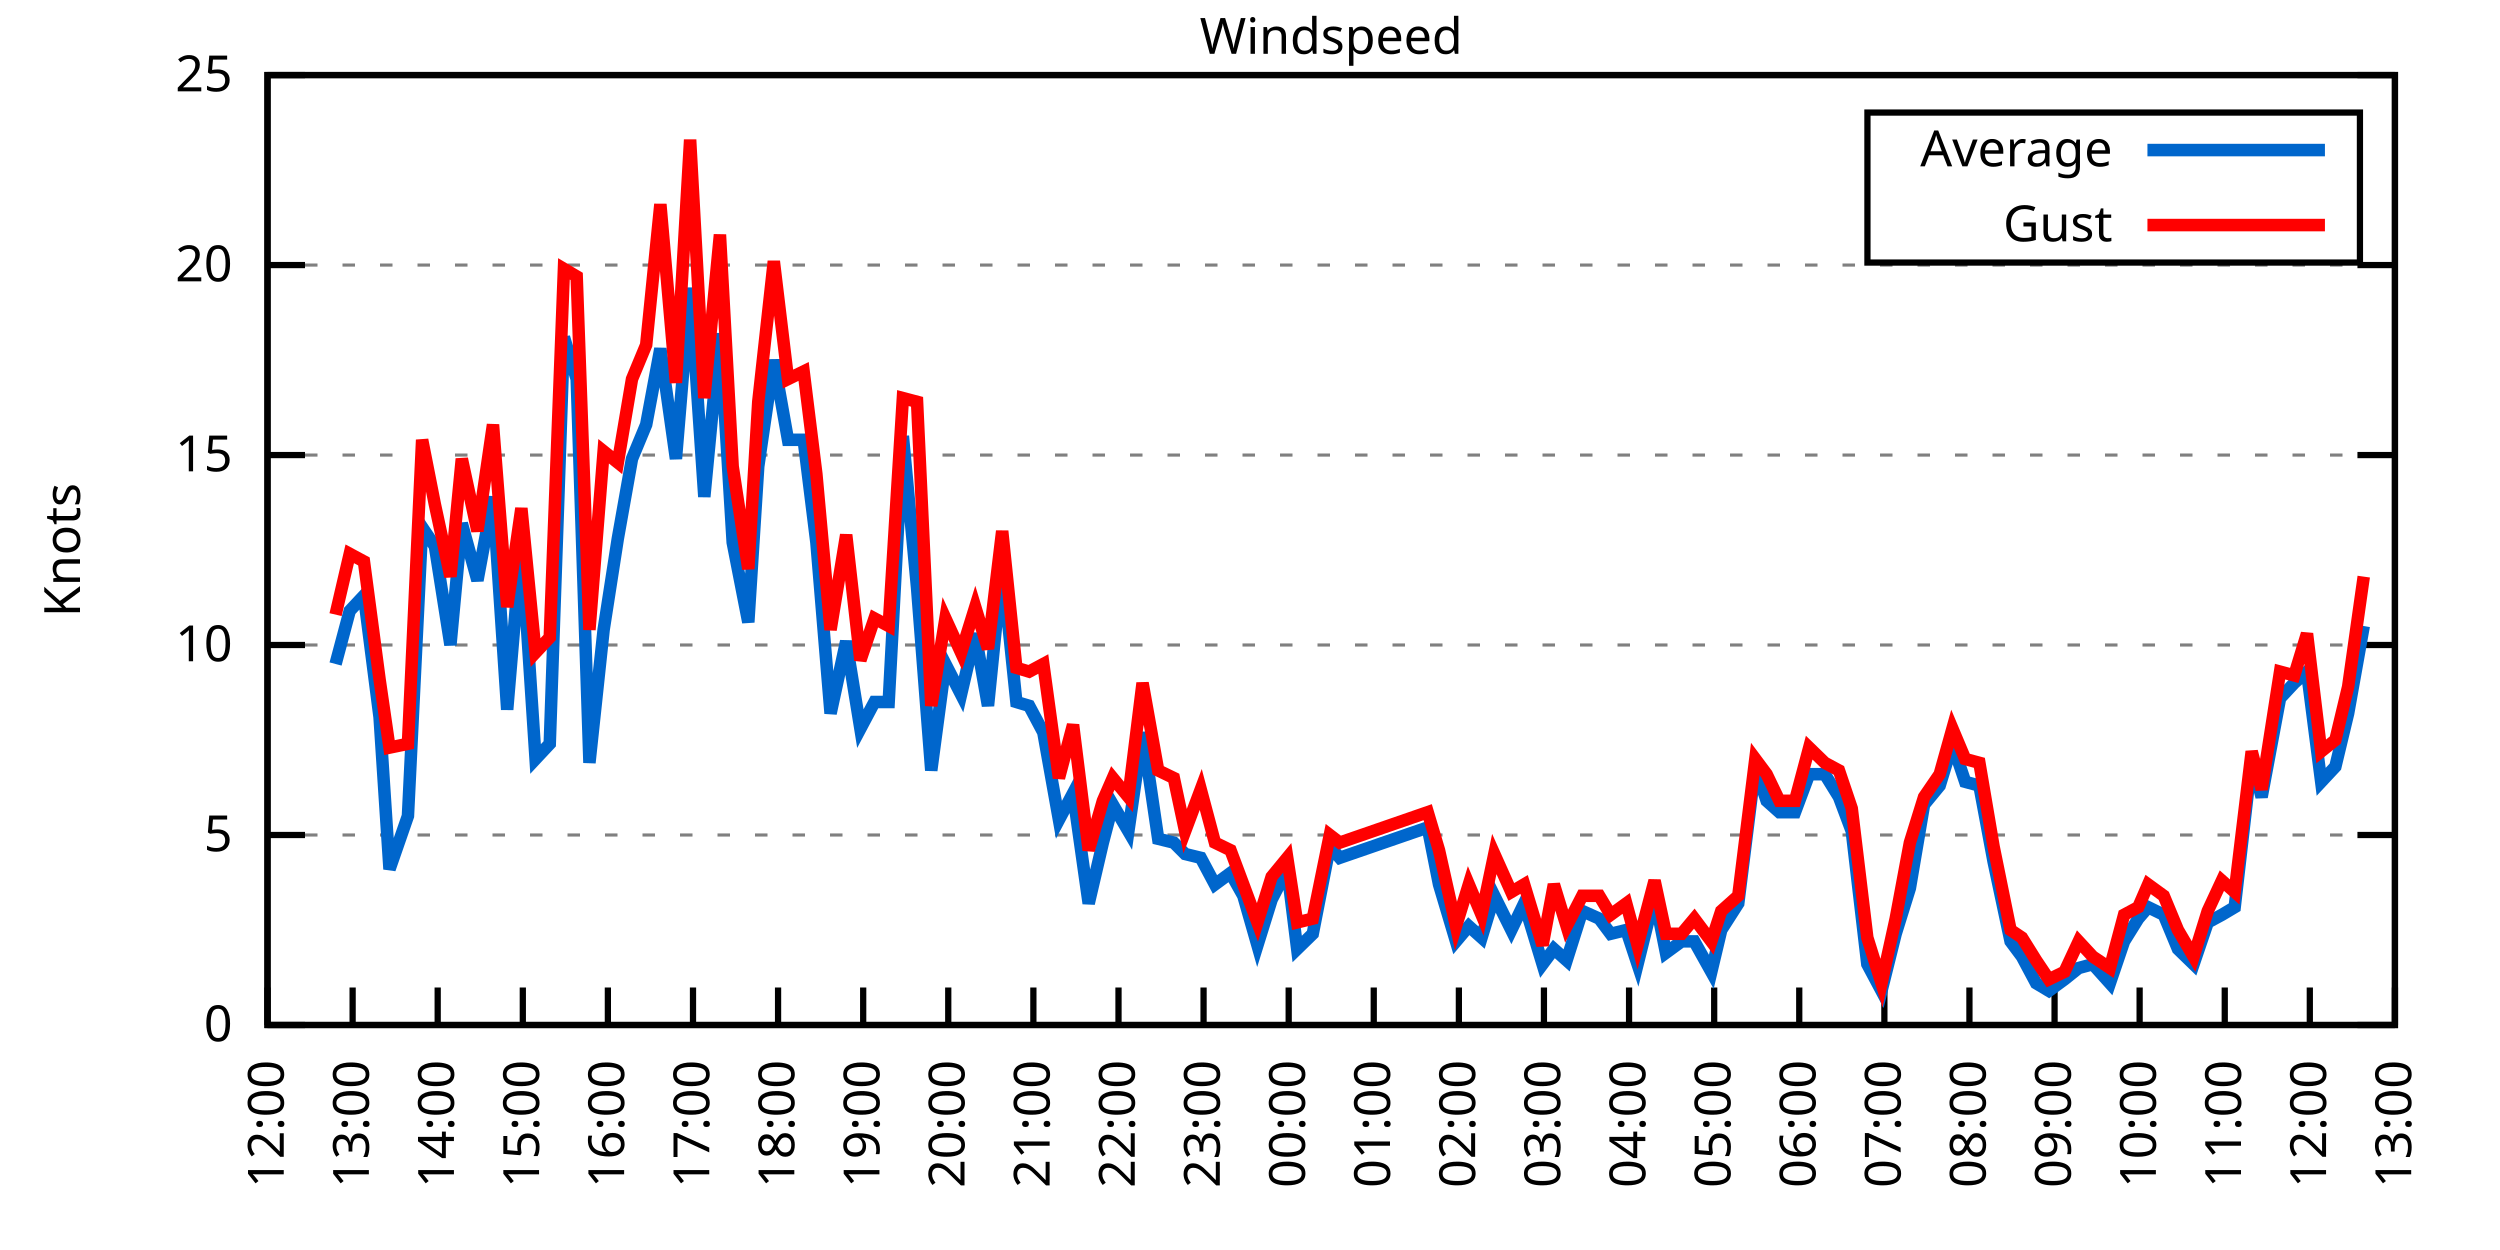
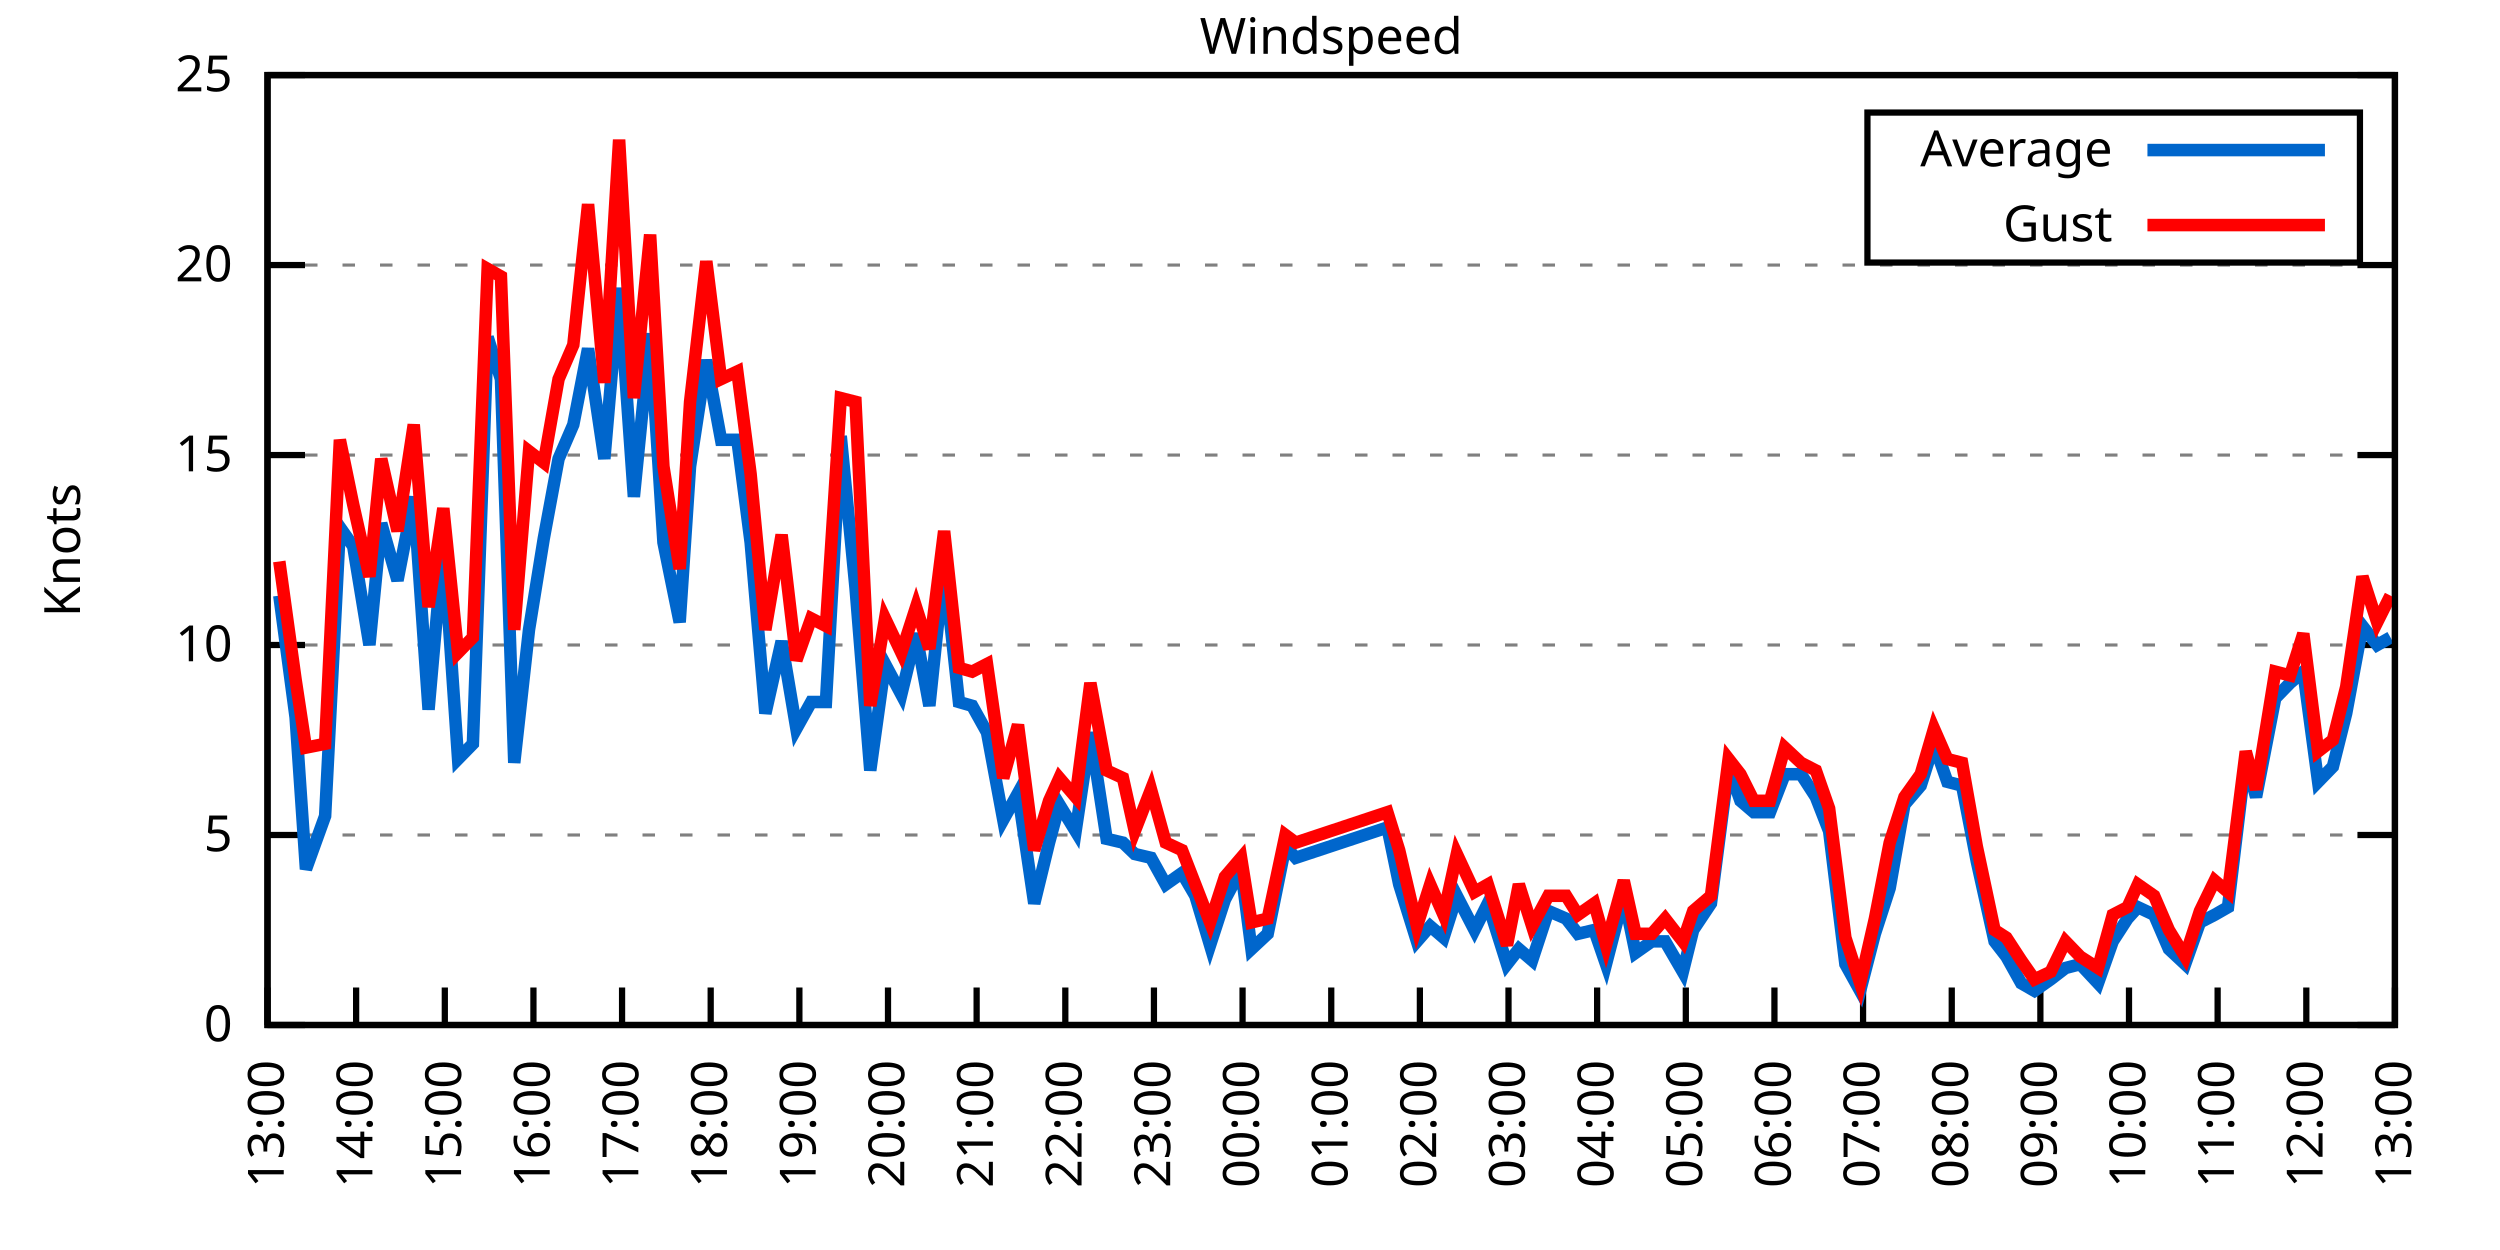
<svg xmlns="http://www.w3.org/2000/svg" xmlns:xlink="http://www.w3.org/1999/xlink" width="400" height="200" viewBox="0 0 400 200">
  <g id="gnuplot_canvas">
    <rect x="0" y="0" width="400" height="200" fill="none" />
    <defs>
      <circle id="gpDot" r="0.5" stroke-width="0.5" stroke="currentColor" />
      <path id="gpPt0" stroke-width="0.333" stroke="currentColor" d="M-1,0 h2 M0,-1 v2" />
      <path id="gpPt1" stroke-width="0.333" stroke="currentColor" d="M-1,-1 L1,1 M1,-1 L-1,1" />
      <path id="gpPt2" stroke-width="0.333" stroke="currentColor" d="M-1,0 L1,0 M0,-1 L0,1 M-1,-1 L1,1 M-1,1 L1,-1" />
      <rect id="gpPt3" stroke-width="0.333" stroke="currentColor" x="-1" y="-1" width="2" height="2" />
      <rect id="gpPt4" stroke-width="0.333" stroke="currentColor" fill="currentColor" x="-1" y="-1" width="2" height="2" />
      <circle id="gpPt5" stroke-width="0.333" stroke="currentColor" cx="0" cy="0" r="1" />
      <use xlink:href="#gpPt5" id="gpPt6" fill="currentColor" stroke="none" />
      <path id="gpPt7" stroke-width="0.333" stroke="currentColor" d="M0,-1.33 L-1.33,0.67 L1.33,0.67 z" />
      <use xlink:href="#gpPt7" id="gpPt8" fill="currentColor" stroke="none" />
      <use xlink:href="#gpPt7" id="gpPt9" stroke="currentColor" transform="rotate(180)" />
      <use xlink:href="#gpPt9" id="gpPt10" fill="currentColor" stroke="none" />
      <use xlink:href="#gpPt3" id="gpPt11" stroke="currentColor" transform="rotate(45)" />
      <use xlink:href="#gpPt11" id="gpPt12" fill="currentColor" stroke="none" />
      <path id="gpPt13" stroke-width="0.333" stroke="currentColor" d="M0,1.330 L1.265,0.411 L0.782,-1.067 L-0.782,-1.076 L-1.265,0.411 z" />
      <use xlink:href="#gpPt13" id="gpPt14" fill="currentColor" stroke="none" />
      <filter id="textbox" filterUnits="objectBoundingBox" x="0" y="0" height="1" width="1">
        <feFlood flood-color="white" flood-opacity="1" result="bgnd" />
        <feComposite in="SourceGraphic" in2="bgnd" operator="atop" />
      </filter>
      <filter id="greybox" filterUnits="objectBoundingBox" x="0" y="0" height="1" width="1">
        <feFlood flood-color="lightgrey" flood-opacity="1" result="grey" />
        <feComposite in="SourceGraphic" in2="grey" operator="atop" />
      </filter>
    </defs>
    <g fill="none" color="white" stroke="currentColor" stroke-width="1.00" stroke-linecap="butt" stroke-linejoin="miter">
</g>
    <g fill="none" color="black" stroke="currentColor" stroke-width="1.00" stroke-linecap="butt" stroke-linejoin="miter">
      <g stroke="none" shape-rendering="crispEdges">
        <polygon fill="rgb(255, 255, 255)" points="42.80,164.00 383.18,164.00 383.18,12.02 42.80,12.02 " />
      </g>
    </g>
    <g fill="none" color="black" stroke="currentColor" stroke-width="1.00" stroke-linecap="butt" stroke-linejoin="miter">
</g>
    <g fill="none" color="black" stroke="black" stroke-width="0.50" stroke-linecap="butt" stroke-linejoin="miter">
</g>
    <g fill="none" color="gray" stroke="currentColor" stroke-width="0.50" stroke-linecap="butt" stroke-linejoin="miter">
      <path stroke="gray" stroke-dasharray="2,4" class="gridline" d="M42.80,164.00 L383.19,164.00  " />
    </g>
    <g fill="none" color="gray" stroke="gray" stroke-width="1.00" stroke-linecap="butt" stroke-linejoin="miter">
</g>
    <g fill="none" color="black" stroke="currentColor" stroke-width="1.00" stroke-linecap="butt" stroke-linejoin="miter">
      <path stroke="black" d="M42.80,164.00 L48.80,164.00 M383.19,164.00 L377.19,164.00  " />
      <g transform="translate(37.20,166.60)" stroke="none" fill="black" font-family="Sans" font-size="8.00" text-anchor="end">
        <text>
          <tspan font-family="Sans"> 0</tspan>
        </text>
      </g>
    </g>
    <g fill="none" color="black" stroke="currentColor" stroke-width="1.00" stroke-linecap="butt" stroke-linejoin="miter">
</g>
    <g fill="none" color="black" stroke="black" stroke-width="0.50" stroke-linecap="butt" stroke-linejoin="miter">
</g>
    <g fill="none" color="gray" stroke="currentColor" stroke-width="0.50" stroke-linecap="butt" stroke-linejoin="miter">
      <path stroke="gray" stroke-dasharray="2,4" class="gridline" d="M42.80,133.60 L383.19,133.60  " />
    </g>
    <g fill="none" color="gray" stroke="gray" stroke-width="1.00" stroke-linecap="butt" stroke-linejoin="miter">
</g>
    <g fill="none" color="black" stroke="currentColor" stroke-width="1.00" stroke-linecap="butt" stroke-linejoin="miter">
      <path stroke="black" d="M42.80,133.60 L48.80,133.60 M383.19,133.60 L377.19,133.60  " />
      <g transform="translate(37.20,136.20)" stroke="none" fill="black" font-family="Sans" font-size="8.00" text-anchor="end">
        <text>
          <tspan font-family="Sans"> 5</tspan>
        </text>
      </g>
    </g>
    <g fill="none" color="black" stroke="currentColor" stroke-width="1.00" stroke-linecap="butt" stroke-linejoin="miter">
</g>
    <g fill="none" color="black" stroke="black" stroke-width="0.50" stroke-linecap="butt" stroke-linejoin="miter">
</g>
    <g fill="none" color="gray" stroke="currentColor" stroke-width="0.50" stroke-linecap="butt" stroke-linejoin="miter">
      <path stroke="gray" stroke-dasharray="2,4" class="gridline" d="M42.80,103.20 L383.19,103.20  " />
    </g>
    <g fill="none" color="gray" stroke="gray" stroke-width="1.00" stroke-linecap="butt" stroke-linejoin="miter">
</g>
    <g fill="none" color="black" stroke="currentColor" stroke-width="1.00" stroke-linecap="butt" stroke-linejoin="miter">
      <path stroke="black" d="M42.80,103.20 L48.80,103.20 M383.19,103.20 L377.19,103.20  " />
      <g transform="translate(37.20,105.80)" stroke="none" fill="black" font-family="Sans" font-size="8.00" text-anchor="end">
        <text>
          <tspan font-family="Sans"> 10</tspan>
        </text>
      </g>
    </g>
    <g fill="none" color="black" stroke="currentColor" stroke-width="1.00" stroke-linecap="butt" stroke-linejoin="miter">
</g>
    <g fill="none" color="black" stroke="black" stroke-width="0.50" stroke-linecap="butt" stroke-linejoin="miter">
</g>
    <g fill="none" color="gray" stroke="currentColor" stroke-width="0.50" stroke-linecap="butt" stroke-linejoin="miter">
      <path stroke="gray" stroke-dasharray="2,4" class="gridline" d="M42.80,72.81 L383.19,72.81  " />
    </g>
    <g fill="none" color="gray" stroke="gray" stroke-width="1.00" stroke-linecap="butt" stroke-linejoin="miter">
</g>
    <g fill="none" color="black" stroke="currentColor" stroke-width="1.00" stroke-linecap="butt" stroke-linejoin="miter">
      <path stroke="black" d="M42.80,72.81 L48.80,72.81 M383.19,72.81 L377.19,72.81  " />
      <g transform="translate(37.20,75.41)" stroke="none" fill="black" font-family="Sans" font-size="8.00" text-anchor="end">
        <text>
          <tspan font-family="Sans"> 15</tspan>
        </text>
      </g>
    </g>
    <g fill="none" color="black" stroke="currentColor" stroke-width="1.00" stroke-linecap="butt" stroke-linejoin="miter">
</g>
    <g fill="none" color="black" stroke="black" stroke-width="0.50" stroke-linecap="butt" stroke-linejoin="miter">
</g>
    <g fill="none" color="gray" stroke="currentColor" stroke-width="0.50" stroke-linecap="butt" stroke-linejoin="miter">
      <path stroke="gray" stroke-dasharray="2,4" class="gridline" d="M42.80,42.41 L383.19,42.41  " />
    </g>
    <g fill="none" color="gray" stroke="gray" stroke-width="1.00" stroke-linecap="butt" stroke-linejoin="miter">
</g>
    <g fill="none" color="black" stroke="currentColor" stroke-width="1.00" stroke-linecap="butt" stroke-linejoin="miter">
      <path stroke="black" d="M42.80,42.41 L48.80,42.41 M383.19,42.41 L377.19,42.41  " />
      <g transform="translate(37.20,45.01)" stroke="none" fill="black" font-family="Sans" font-size="8.00" text-anchor="end">
        <text>
          <tspan font-family="Sans"> 20</tspan>
        </text>
      </g>
    </g>
    <g fill="none" color="black" stroke="currentColor" stroke-width="1.00" stroke-linecap="butt" stroke-linejoin="miter">
</g>
    <g fill="none" color="black" stroke="black" stroke-width="0.50" stroke-linecap="butt" stroke-linejoin="miter">
</g>
    <g fill="none" color="gray" stroke="currentColor" stroke-width="0.50" stroke-linecap="butt" stroke-linejoin="miter">
      <path stroke="gray" stroke-dasharray="2,4" class="gridline" d="M42.80,12.01 L383.19,12.01  " />
    </g>
    <g fill="none" color="gray" stroke="gray" stroke-width="1.00" stroke-linecap="butt" stroke-linejoin="miter">
</g>
    <g fill="none" color="black" stroke="currentColor" stroke-width="1.00" stroke-linecap="butt" stroke-linejoin="miter">
      <path stroke="black" d="M42.80,12.01 L48.80,12.01 M383.19,12.01 L377.19,12.01  " />
      <g transform="translate(37.20,14.61)" stroke="none" fill="black" font-family="Sans" font-size="8.00" text-anchor="end">
        <text>
          <tspan font-family="Sans"> 25</tspan>
        </text>
      </g>
    </g>
    <g fill="none" color="black" stroke="currentColor" stroke-width="1.00" stroke-linecap="butt" stroke-linejoin="miter">
      <path stroke="black" d="M42.80,164.00 L42.80,158.00  " />
      <g transform="translate(45.40,169.60) rotate(270.00)" stroke="none" fill="black" font-family="Sans" font-size="8.00" text-anchor="end">
        <text>
-           <tspan font-family="Sans">12:00</tspan>
-         </text>
-       </g>
-     </g>
-     <g fill="none" color="black" stroke="currentColor" stroke-width="1.00" stroke-linecap="butt" stroke-linejoin="miter">
-       <path stroke="black" d="M56.42,164.00 L56.42,158.00  " />
-       <g transform="translate(59.02,169.60) rotate(270.00)" stroke="none" fill="black" font-family="Sans" font-size="8.00" text-anchor="end">
-         <text>
          <tspan font-family="Sans">13:00</tspan>
        </text>
      </g>
    </g>
    <g fill="none" color="black" stroke="currentColor" stroke-width="1.00" stroke-linecap="butt" stroke-linejoin="miter">
-       <path stroke="black" d="M70.03,164.00 L70.03,158.00  " />
-       <g transform="translate(72.63,169.60) rotate(270.00)" stroke="none" fill="black" font-family="Sans" font-size="8.00" text-anchor="end">
+       <path stroke="black" d="M56.98,164.00 L56.98,158.00  " />
+       <g transform="translate(59.58,169.60) rotate(270.00)" stroke="none" fill="black" font-family="Sans" font-size="8.00" text-anchor="end">
        <text>
          <tspan font-family="Sans">14:00</tspan>
        </text>
      </g>
    </g>
    <g fill="none" color="black" stroke="currentColor" stroke-width="1.00" stroke-linecap="butt" stroke-linejoin="miter">
-       <path stroke="black" d="M83.65,164.00 L83.65,158.00  " />
-       <g transform="translate(86.25,169.60) rotate(270.00)" stroke="none" fill="black" font-family="Sans" font-size="8.00" text-anchor="end">
+       <path stroke="black" d="M71.17,164.00 L71.17,158.00  " />
+       <g transform="translate(73.77,169.60) rotate(270.00)" stroke="none" fill="black" font-family="Sans" font-size="8.00" text-anchor="end">
        <text>
          <tspan font-family="Sans">15:00</tspan>
        </text>
      </g>
    </g>
    <g fill="none" color="black" stroke="currentColor" stroke-width="1.00" stroke-linecap="butt" stroke-linejoin="miter">
-       <path stroke="black" d="M97.26,164.00 L97.26,158.00  " />
-       <g transform="translate(99.86,169.60) rotate(270.00)" stroke="none" fill="black" font-family="Sans" font-size="8.00" text-anchor="end">
+       <path stroke="black" d="M85.35,164.00 L85.35,158.00  " />
+       <g transform="translate(87.95,169.60) rotate(270.00)" stroke="none" fill="black" font-family="Sans" font-size="8.00" text-anchor="end">
        <text>
          <tspan font-family="Sans">16:00</tspan>
        </text>
      </g>
    </g>
    <g fill="none" color="black" stroke="currentColor" stroke-width="1.00" stroke-linecap="butt" stroke-linejoin="miter">
-       <path stroke="black" d="M110.88,164.00 L110.88,158.00  " />
-       <g transform="translate(113.48,169.60) rotate(270.00)" stroke="none" fill="black" font-family="Sans" font-size="8.00" text-anchor="end">
+       <path stroke="black" d="M99.53,164.00 L99.53,158.00  " />
+       <g transform="translate(102.13,169.60) rotate(270.00)" stroke="none" fill="black" font-family="Sans" font-size="8.00" text-anchor="end">
        <text>
          <tspan font-family="Sans">17:00</tspan>
        </text>
      </g>
    </g>
    <g fill="none" color="black" stroke="currentColor" stroke-width="1.00" stroke-linecap="butt" stroke-linejoin="miter">
-       <path stroke="black" d="M124.49,164.00 L124.49,158.00  " />
-       <g transform="translate(127.09,169.60) rotate(270.00)" stroke="none" fill="black" font-family="Sans" font-size="8.00" text-anchor="end">
+       <path stroke="black" d="M113.71,164.00 L113.71,158.00  " />
+       <g transform="translate(116.31,169.60) rotate(270.00)" stroke="none" fill="black" font-family="Sans" font-size="8.00" text-anchor="end">
        <text>
          <tspan font-family="Sans">18:00</tspan>
        </text>
      </g>
    </g>
    <g fill="none" color="black" stroke="currentColor" stroke-width="1.00" stroke-linecap="butt" stroke-linejoin="miter">
-       <path stroke="black" d="M138.11,164.00 L138.11,158.00  " />
-       <g transform="translate(140.71,169.60) rotate(270.00)" stroke="none" fill="black" font-family="Sans" font-size="8.00" text-anchor="end">
+       <path stroke="black" d="M127.90,164.00 L127.90,158.00  " />
+       <g transform="translate(130.50,169.60) rotate(270.00)" stroke="none" fill="black" font-family="Sans" font-size="8.00" text-anchor="end">
        <text>
          <tspan font-family="Sans">19:00</tspan>
        </text>
      </g>
    </g>
    <g fill="none" color="black" stroke="currentColor" stroke-width="1.00" stroke-linecap="butt" stroke-linejoin="miter">
-       <path stroke="black" d="M151.72,164.00 L151.72,158.00  " />
-       <g transform="translate(154.32,169.60) rotate(270.00)" stroke="none" fill="black" font-family="Sans" font-size="8.00" text-anchor="end">
+       <path stroke="black" d="M142.08,164.00 L142.08,158.00  " />
+       <g transform="translate(144.68,169.60) rotate(270.00)" stroke="none" fill="black" font-family="Sans" font-size="8.00" text-anchor="end">
        <text>
          <tspan font-family="Sans">20:00</tspan>
        </text>
      </g>
    </g>
    <g fill="none" color="black" stroke="currentColor" stroke-width="1.00" stroke-linecap="butt" stroke-linejoin="miter">
-       <path stroke="black" d="M165.34,164.00 L165.34,158.00  " />
-       <g transform="translate(167.94,169.60) rotate(270.00)" stroke="none" fill="black" font-family="Sans" font-size="8.00" text-anchor="end">
+       <path stroke="black" d="M156.26,164.00 L156.26,158.00  " />
+       <g transform="translate(158.86,169.60) rotate(270.00)" stroke="none" fill="black" font-family="Sans" font-size="8.00" text-anchor="end">
        <text>
          <tspan font-family="Sans">21:00</tspan>
        </text>
      </g>
    </g>
    <g fill="none" color="black" stroke="currentColor" stroke-width="1.00" stroke-linecap="butt" stroke-linejoin="miter">
-       <path stroke="black" d="M178.96,164.00 L178.96,158.00  " />
-       <g transform="translate(181.56,169.60) rotate(270.00)" stroke="none" fill="black" font-family="Sans" font-size="8.00" text-anchor="end">
+       <path stroke="black" d="M170.45,164.00 L170.45,158.00  " />
+       <g transform="translate(173.05,169.60) rotate(270.00)" stroke="none" fill="black" font-family="Sans" font-size="8.00" text-anchor="end">
        <text>
          <tspan font-family="Sans">22:00</tspan>
        </text>
      </g>
    </g>
    <g fill="none" color="black" stroke="currentColor" stroke-width="1.00" stroke-linecap="butt" stroke-linejoin="miter">
-       <path stroke="black" d="M192.57,164.00 L192.57,158.00  " />
-       <g transform="translate(195.17,169.60) rotate(270.00)" stroke="none" fill="black" font-family="Sans" font-size="8.00" text-anchor="end">
+       <path stroke="black" d="M184.63,164.00 L184.63,158.00  " />
+       <g transform="translate(187.23,169.60) rotate(270.00)" stroke="none" fill="black" font-family="Sans" font-size="8.00" text-anchor="end">
        <text>
          <tspan font-family="Sans">23:00</tspan>
        </text>
      </g>
    </g>
    <g fill="none" color="black" stroke="currentColor" stroke-width="1.00" stroke-linecap="butt" stroke-linejoin="miter">
-       <path stroke="black" d="M206.19,164.00 L206.19,158.00  " />
-       <g transform="translate(208.79,169.60) rotate(270.00)" stroke="none" fill="black" font-family="Sans" font-size="8.00" text-anchor="end">
+       <path stroke="black" d="M198.81,164.00 L198.81,158.00  " />
+       <g transform="translate(201.41,169.60) rotate(270.00)" stroke="none" fill="black" font-family="Sans" font-size="8.00" text-anchor="end">
        <text>
          <tspan font-family="Sans">00:00</tspan>
        </text>
      </g>
    </g>
    <g fill="none" color="black" stroke="currentColor" stroke-width="1.00" stroke-linecap="butt" stroke-linejoin="miter">
-       <path stroke="black" d="M219.80,164.00 L219.80,158.00  " />
-       <g transform="translate(222.40,169.60) rotate(270.00)" stroke="none" fill="black" font-family="Sans" font-size="8.00" text-anchor="end">
+       <path stroke="black" d="M213.00,164.00 L213.00,158.00  " />
+       <g transform="translate(215.60,169.60) rotate(270.00)" stroke="none" fill="black" font-family="Sans" font-size="8.00" text-anchor="end">
        <text>
          <tspan font-family="Sans">01:00</tspan>
        </text>
      </g>
    </g>
    <g fill="none" color="black" stroke="currentColor" stroke-width="1.00" stroke-linecap="butt" stroke-linejoin="miter">
-       <path stroke="black" d="M233.42,164.00 L233.42,158.00  " />
-       <g transform="translate(236.02,169.60) rotate(270.00)" stroke="none" fill="black" font-family="Sans" font-size="8.00" text-anchor="end">
+       <path stroke="black" d="M227.18,164.00 L227.18,158.00  " />
+       <g transform="translate(229.78,169.60) rotate(270.00)" stroke="none" fill="black" font-family="Sans" font-size="8.00" text-anchor="end">
        <text>
          <tspan font-family="Sans">02:00</tspan>
        </text>
      </g>
    </g>
    <g fill="none" color="black" stroke="currentColor" stroke-width="1.00" stroke-linecap="butt" stroke-linejoin="miter">
-       <path stroke="black" d="M247.03,164.00 L247.03,158.00  " />
-       <g transform="translate(249.63,169.60) rotate(270.00)" stroke="none" fill="black" font-family="Sans" font-size="8.00" text-anchor="end">
+       <path stroke="black" d="M241.36,164.00 L241.36,158.00  " />
+       <g transform="translate(243.96,169.60) rotate(270.00)" stroke="none" fill="black" font-family="Sans" font-size="8.00" text-anchor="end">
        <text>
          <tspan font-family="Sans">03:00</tspan>
        </text>
      </g>
    </g>
    <g fill="none" color="black" stroke="currentColor" stroke-width="1.00" stroke-linecap="butt" stroke-linejoin="miter">
-       <path stroke="black" d="M260.65,164.00 L260.65,158.00  " />
-       <g transform="translate(263.25,169.60) rotate(270.00)" stroke="none" fill="black" font-family="Sans" font-size="8.00" text-anchor="end">
+       <path stroke="black" d="M255.54,164.00 L255.54,158.00  " />
+       <g transform="translate(258.14,169.60) rotate(270.00)" stroke="none" fill="black" font-family="Sans" font-size="8.00" text-anchor="end">
        <text>
          <tspan font-family="Sans">04:00</tspan>
        </text>
      </g>
    </g>
    <g fill="none" color="black" stroke="currentColor" stroke-width="1.00" stroke-linecap="butt" stroke-linejoin="miter">
-       <path stroke="black" d="M274.27,164.00 L274.27,158.00  " />
-       <g transform="translate(276.87,169.60) rotate(270.00)" stroke="none" fill="black" font-family="Sans" font-size="8.00" text-anchor="end">
+       <path stroke="black" d="M269.73,164.00 L269.73,158.00  " />
+       <g transform="translate(272.33,169.60) rotate(270.00)" stroke="none" fill="black" font-family="Sans" font-size="8.00" text-anchor="end">
        <text>
          <tspan font-family="Sans">05:00</tspan>
        </text>
      </g>
    </g>
    <g fill="none" color="black" stroke="currentColor" stroke-width="1.00" stroke-linecap="butt" stroke-linejoin="miter">
-       <path stroke="black" d="M287.88,164.00 L287.88,158.00  " />
-       <g transform="translate(290.48,169.60) rotate(270.00)" stroke="none" fill="black" font-family="Sans" font-size="8.00" text-anchor="end">
+       <path stroke="black" d="M283.91,164.00 L283.91,158.00  " />
+       <g transform="translate(286.51,169.60) rotate(270.00)" stroke="none" fill="black" font-family="Sans" font-size="8.00" text-anchor="end">
        <text>
          <tspan font-family="Sans">06:00</tspan>
        </text>
      </g>
    </g>
    <g fill="none" color="black" stroke="currentColor" stroke-width="1.00" stroke-linecap="butt" stroke-linejoin="miter">
-       <path stroke="black" d="M301.50,164.00 L301.50,158.00  " />
-       <g transform="translate(304.10,169.60) rotate(270.00)" stroke="none" fill="black" font-family="Sans" font-size="8.00" text-anchor="end">
+       <path stroke="black" d="M298.09,164.00 L298.09,158.00  " />
+       <g transform="translate(300.69,169.60) rotate(270.00)" stroke="none" fill="black" font-family="Sans" font-size="8.00" text-anchor="end">
        <text>
          <tspan font-family="Sans">07:00</tspan>
        </text>
      </g>
    </g>
    <g fill="none" color="black" stroke="currentColor" stroke-width="1.00" stroke-linecap="butt" stroke-linejoin="miter">
-       <path stroke="black" d="M315.11,164.00 L315.11,158.00  " />
-       <g transform="translate(317.71,169.60) rotate(270.00)" stroke="none" fill="black" font-family="Sans" font-size="8.00" text-anchor="end">
+       <path stroke="black" d="M312.28,164.00 L312.28,158.00  " />
+       <g transform="translate(314.88,169.60) rotate(270.00)" stroke="none" fill="black" font-family="Sans" font-size="8.00" text-anchor="end">
        <text>
          <tspan font-family="Sans">08:00</tspan>
        </text>
      </g>
    </g>
    <g fill="none" color="black" stroke="currentColor" stroke-width="1.00" stroke-linecap="butt" stroke-linejoin="miter">
-       <path stroke="black" d="M328.73,164.00 L328.73,158.00  " />
-       <g transform="translate(331.33,169.60) rotate(270.00)" stroke="none" fill="black" font-family="Sans" font-size="8.00" text-anchor="end">
+       <path stroke="black" d="M326.46,164.00 L326.46,158.00  " />
+       <g transform="translate(329.06,169.60) rotate(270.00)" stroke="none" fill="black" font-family="Sans" font-size="8.00" text-anchor="end">
        <text>
          <tspan font-family="Sans">09:00</tspan>
        </text>
      </g>
    </g>
    <g fill="none" color="black" stroke="currentColor" stroke-width="1.00" stroke-linecap="butt" stroke-linejoin="miter">
-       <path stroke="black" d="M342.34,164.00 L342.34,158.00  " />
-       <g transform="translate(344.94,169.60) rotate(270.00)" stroke="none" fill="black" font-family="Sans" font-size="8.00" text-anchor="end">
+       <path stroke="black" d="M340.64,164.00 L340.64,158.00  " />
+       <g transform="translate(343.24,169.60) rotate(270.00)" stroke="none" fill="black" font-family="Sans" font-size="8.00" text-anchor="end">
        <text>
          <tspan font-family="Sans">10:00</tspan>
        </text>
      </g>
    </g>
    <g fill="none" color="black" stroke="currentColor" stroke-width="1.00" stroke-linecap="butt" stroke-linejoin="miter">
-       <path stroke="black" d="M355.96,164.00 L355.96,158.00  " />
-       <g transform="translate(358.56,169.60) rotate(270.00)" stroke="none" fill="black" font-family="Sans" font-size="8.00" text-anchor="end">
+       <path stroke="black" d="M354.82,164.00 L354.82,158.00  " />
+       <g transform="translate(357.42,169.60) rotate(270.00)" stroke="none" fill="black" font-family="Sans" font-size="8.00" text-anchor="end">
        <text>
          <tspan font-family="Sans">11:00</tspan>
        </text>
      </g>
    </g>
    <g fill="none" color="black" stroke="currentColor" stroke-width="1.00" stroke-linecap="butt" stroke-linejoin="miter">
-       <path stroke="black" d="M369.57,164.00 L369.57,158.00  " />
-       <g transform="translate(372.17,169.60) rotate(270.00)" stroke="none" fill="black" font-family="Sans" font-size="8.00" text-anchor="end">
+       <path stroke="black" d="M369.01,164.00 L369.01,158.00  " />
+       <g transform="translate(371.61,169.60) rotate(270.00)" stroke="none" fill="black" font-family="Sans" font-size="8.00" text-anchor="end">
        <text>
          <tspan font-family="Sans">12:00</tspan>
        </text>
      </g>
    </g>
    <g fill="none" color="black" stroke="currentColor" stroke-width="1.00" stroke-linecap="butt" stroke-linejoin="miter">
      <path stroke="black" d="M383.19,164.00 L383.19,158.00  " />
      <g transform="translate(385.79,169.60) rotate(270.00)" stroke="none" fill="black" font-family="Sans" font-size="8.00" text-anchor="end">
        <text>
          <tspan font-family="Sans">13:00</tspan>
        </text>
      </g>
    </g>
    <g fill="none" color="black" stroke="currentColor" stroke-width="1.00" stroke-linecap="butt" stroke-linejoin="miter">
</g>
    <g fill="none" color="black" stroke="currentColor" stroke-width="1.00" stroke-linecap="butt" stroke-linejoin="miter">
      <path stroke="black" d="M42.80,12.01 L42.80,164.00 L383.19,164.00 L383.19,12.01 L42.80,12.01 Z  " />
    </g>
    <g fill="none" color="black" stroke="currentColor" stroke-width="1.00" stroke-linecap="butt" stroke-linejoin="miter">
</g>
    <g fill="none" color="black" stroke="currentColor" stroke-width="1.00" stroke-linecap="butt" stroke-linejoin="miter">
      <path stroke="black" d="M298.79,42.01 L298.79,18.01 L377.59,18.01 L377.59,42.01 L298.79,42.01 Z  " />
    </g>
    <g id="Windspeed_plot_1">
      <g fill="none" color="white" stroke="black" stroke-width="2.00" stroke-linecap="butt" stroke-linejoin="miter">
</g>
      <g fill="none" color="black" stroke="currentColor" stroke-width="2.00" stroke-linecap="butt" stroke-linejoin="miter">
        <g transform="translate(337.99,26.61)" stroke="none" fill="black" font-family="Sans" font-size="8.00" text-anchor="end">
          <text>
            <tspan font-family="Sans">Average</tspan>
          </text>
        </g>
      </g>
      <g fill="none" color="black" stroke="currentColor" stroke-width="2.00" stroke-linecap="butt" stroke-linejoin="miter">
-         <path stroke="rgb(  0, 102, 204)" d="M343.59,24.01 L371.99,24.01 M53.69,106.24 L55.96,97.73 L58.23,95.30 L60.73,114.76 L62.32,139.07 L65.27,130.56   L67.54,84.36 L69.58,87.40 L72.07,103.20 L73.89,83.75 L76.39,92.87 L78.88,79.49 L81.15,113.54 L83.42,86.79   L85.69,121.44 L87.96,119.01 L90.23,53.96 L92.27,60.65 L94.31,122.05 L96.58,100.77 L98.85,86.18 L101.12,73.41   L103.39,67.94 L105.66,55.78 L108.15,73.41 L110.42,46.06 L112.69,79.49 L115.19,53.35 L117.23,86.79 L119.73,99.56   L121.32,74.63 L123.81,57.61 L126.08,70.37 L128.58,70.37 L130.62,86.79 L132.89,114.15 L135.39,102.60 L137.66,116.58   L139.92,112.32 L142.19,112.32 L144.46,69.77 L146.73,94.08 L149.00,123.27 L151.27,106.24 L153.77,111.11 L156.04,101.38   L158.08,112.93 L160.35,90.44 L162.62,112.32 L164.66,112.93 L166.93,117.19 L169.43,131.17 L171.69,126.91 L174.19,144.55   L176.46,134.82 L178.05,128.74 L180.54,132.99 L182.81,117.19 L185.31,134.21 L187.81,134.82 L189.62,136.64 L192.12,137.25   L194.39,141.51 L196.88,139.68 L198.93,143.33 L201.19,151.23 L203.46,143.94 L205.96,139.07 L207.55,151.84 L210.04,149.41   L212.77,135.43 L214.36,137.25 L228.43,132.39 L230.24,141.51 L232.96,150.62 L235.01,148.19 L237.05,150.02 L239.09,143.33   L241.81,148.80 L243.86,144.55 L246.81,154.27 L248.62,151.84 L250.66,153.66 L253.16,145.76 L255.88,146.98 L257.70,149.41   L260.20,148.80 L262.01,154.27 L264.73,143.33 L266.55,152.45 L269.05,150.62 L271.09,150.62 L273.81,155.49 L275.40,148.80   L278.12,144.55 L280.85,122.66 L282.66,128.13 L284.70,129.95 L287.20,129.95 L289.47,123.87 L291.97,123.87 L294.23,127.52   L296.28,132.99 L298.77,154.27 L301.04,158.53 L303.31,149.41 L305.58,142.11 L307.85,128.74 L310.35,125.70 L312.39,119.01   L314.43,125.09 L316.70,125.70 L318.97,137.86 L321.69,150.62 L323.51,153.06 L325.78,157.31 L327.82,158.53 L330.32,156.70   L332.59,154.88 L334.85,154.27 L337.58,157.31 L339.85,150.62 L342.12,146.98 L343.70,145.15 L346.20,146.37 L348.47,151.84   L350.97,154.27 L353.24,147.59 L355.50,146.37 L357.55,145.15 L360.27,121.44 L361.86,127.52 L364.81,111.72 L367.08,109.28   L369.12,107.46 L371.39,125.09 L373.66,122.66 L375.70,114.15 L378.20,100.16  " />
+         <path stroke="rgb(  0, 102, 204)" d="M343.59,24.01 L371.99,24.01 M44.69,95.30 L47.29,114.76 L48.95,139.07 L52.02,130.56 L54.38,84.36 L56.51,87.40   L59.11,103.20 L61.00,83.75 L63.60,92.87 L66.20,79.49 L68.57,113.54 L70.93,86.79 L73.29,121.44 L75.66,119.01   L78.02,53.96 L80.15,60.65 L82.28,122.05 L84.64,100.77 L87.00,86.18 L89.37,73.41 L91.73,67.94 L94.09,55.78   L96.70,73.41 L99.06,46.06 L101.42,79.49 L104.02,53.35 L106.15,86.79 L108.75,99.56 L110.41,74.63 L113.01,57.61   L115.37,70.37 L117.97,70.37 L120.10,86.79 L122.46,114.15 L125.06,102.60 L127.42,116.58 L129.79,112.32 L132.15,112.32   L134.52,69.77 L136.88,94.08 L139.24,123.27 L141.61,106.24 L144.21,111.11 L146.57,101.38 L148.70,112.93 L151.06,90.44   L153.43,112.32 L155.55,112.93 L157.92,117.19 L160.52,131.17 L162.88,126.91 L165.48,144.55 L167.85,134.82 L169.50,128.74   L172.10,132.99 L174.46,117.19 L177.06,134.21 L179.67,134.82 L181.56,136.64 L184.16,137.25 L186.52,141.51 L189.12,139.68   L191.25,143.33 L193.61,151.23 L195.98,143.94 L198.58,139.07 L200.23,151.84 L202.83,149.41 L205.67,135.43 L207.32,137.25   L221.98,132.39 L223.87,141.51 L226.71,150.62 L228.83,148.19 L230.96,150.02 L233.09,143.33 L235.92,148.80 L238.05,144.55   L241.12,154.27 L243.02,151.84 L245.14,153.66 L247.74,145.76 L250.58,146.98 L252.47,149.41 L255.07,148.80 L256.96,154.27   L259.80,143.33 L261.69,152.45 L264.29,150.62 L266.42,150.62 L269.25,155.49 L270.91,148.80 L273.75,144.55 L276.58,122.66   L278.47,128.13 L280.60,129.95 L283.20,129.95 L285.56,123.87 L288.16,123.87 L290.53,127.52 L292.66,132.99 L295.26,154.27   L297.62,158.53 L299.98,149.41 L302.35,142.11 L304.71,128.74 L307.31,125.70 L309.44,119.01 L311.57,125.09 L313.93,125.70   L316.29,137.86 L319.13,150.62 L321.02,153.06 L323.39,157.31 L325.51,158.53 L328.11,156.70 L330.48,154.88 L332.84,154.27   L335.68,157.31 L338.04,150.62 L340.40,146.98 L342.06,145.15 L344.66,146.37 L347.02,151.84 L349.62,154.27 L351.99,147.59   L354.35,146.37 L356.48,145.15 L359.32,121.44 L360.97,127.52 L364.04,111.72 L366.41,109.28 L368.53,107.46 L370.90,125.09   L373.26,122.66 L375.39,114.15 L377.99,100.16 L380.35,103.20 L382.48,101.99  " />
      </g>
    </g>
    <g id="Windspeed_plot_2">
      <g fill="none" color="black" stroke="currentColor" stroke-width="2.00" stroke-linecap="butt" stroke-linejoin="miter">
        <g transform="translate(337.99,38.61)" stroke="none" fill="black" font-family="Sans" font-size="8.00" text-anchor="end">
          <text>
            <tspan font-family="Sans">Gust</tspan>
          </text>
        </g>
      </g>
      <g fill="none" color="black" stroke="currentColor" stroke-width="2.00" stroke-linecap="butt" stroke-linejoin="miter">
-         <path stroke="rgb(255,   0,   0)" d="M343.59,36.01 L371.99,36.01 M53.69,98.34 L55.96,88.61 L58.23,89.83 L60.73,108.68 L62.32,119.62 L65.27,119.01   L67.54,70.37 L69.58,80.71 L72.07,92.26 L73.89,73.41 L76.39,84.97 L78.88,67.94 L81.15,97.12 L83.42,81.32   L85.69,104.42 L87.96,101.99 L90.23,43.02 L92.27,44.23 L94.31,100.77 L96.58,72.20 L98.85,74.02 L101.12,60.65   L103.39,55.18 L105.66,32.68 L108.15,61.25 L110.42,22.35 L112.69,63.69 L115.19,37.54 L117.23,74.63 L119.73,91.04   L121.32,64.29 L123.81,41.80 L126.08,60.65 L128.58,59.43 L130.62,75.85 L132.89,100.77 L135.39,85.57 L137.66,105.64   L139.92,98.95 L142.19,100.16 L144.46,63.69 L146.73,64.29 L149.00,112.93 L151.27,98.95 L153.77,104.42 L156.04,97.12   L158.08,103.81 L160.35,84.97 L162.62,106.85 L164.66,107.46 L166.93,106.24 L169.43,124.48 L171.69,115.97 L174.19,136.03   L176.46,128.13 L178.05,124.48 L180.54,127.52 L182.81,109.28 L185.31,123.27 L187.81,124.48 L189.62,132.99 L192.12,126.31   L194.39,134.82 L196.88,136.03 L198.93,141.51 L201.19,147.59 L203.46,140.29 L205.96,137.25 L207.55,147.59 L210.04,146.98   L212.77,133.60 L214.36,134.82 L228.43,129.95 L230.24,136.03 L232.96,148.19 L235.01,141.51 L237.05,146.37 L239.09,136.64   L241.81,142.72 L243.86,141.51 L246.81,151.23 L248.62,141.51 L250.66,148.19 L253.16,143.33 L255.88,143.33 L257.70,146.37   L260.20,144.55 L262.01,151.23 L264.73,140.90 L266.55,149.41 L269.05,149.41 L271.09,146.98 L273.81,150.62 L275.40,145.76   L278.12,143.33 L280.85,121.44 L282.66,123.87 L284.70,128.13 L287.20,128.13 L289.47,119.62 L291.97,122.05 L294.23,123.27   L296.28,129.35 L298.77,150.02 L301.04,157.31 L303.31,146.98 L305.58,134.82 L307.85,127.52 L310.35,123.87 L312.39,116.58   L314.43,121.44 L316.70,122.05 L318.97,135.43 L321.69,148.80 L323.51,150.02 L325.78,153.66 L327.82,156.70 L330.32,155.49   L332.59,150.62 L334.85,153.06 L337.58,154.88 L339.85,146.37 L342.12,145.15 L343.70,141.51 L346.20,143.33 L348.47,148.80   L350.97,153.06 L353.24,145.76 L355.50,140.90 L357.55,142.72 L360.27,120.23 L361.86,126.31 L364.81,107.46 L367.08,108.07   L369.12,101.38 L371.39,120.23 L373.66,118.40 L375.70,109.89 L378.20,92.26  " />
+         <path stroke="rgb(255,   0,   0)" d="M343.59,36.01 L371.99,36.01 M44.69,89.83 L47.29,108.68 L48.95,119.62 L52.02,119.01 L54.38,70.37 L56.51,80.71   L59.11,92.26 L61.00,73.41 L63.60,84.97 L66.20,67.94 L68.57,97.12 L70.93,81.32 L73.29,104.42 L75.66,101.99   L78.02,43.02 L80.15,44.23 L82.28,100.77 L84.64,72.20 L87.00,74.02 L89.37,60.65 L91.73,55.18 L94.09,32.68   L96.70,61.25 L99.06,22.35 L101.42,63.69 L104.02,37.54 L106.15,74.63 L108.75,91.04 L110.41,64.29 L113.01,41.80   L115.37,60.65 L117.97,59.43 L120.10,75.85 L122.46,100.77 L125.06,85.57 L127.42,105.64 L129.79,98.95 L132.15,100.16   L134.52,63.69 L136.88,64.29 L139.24,112.93 L141.61,98.95 L144.21,104.42 L146.57,97.12 L148.70,103.81 L151.06,84.97   L153.43,106.85 L155.55,107.46 L157.92,106.24 L160.52,124.48 L162.88,115.97 L165.48,136.03 L167.85,128.13 L169.50,124.48   L172.10,127.52 L174.46,109.28 L177.06,123.27 L179.67,124.48 L181.56,132.99 L184.16,126.31 L186.52,134.82 L189.12,136.03   L191.25,141.51 L193.61,147.59 L195.98,140.29 L198.58,137.25 L200.23,147.59 L202.83,146.98 L205.67,133.60 L207.32,134.82   L221.98,129.95 L223.87,136.03 L226.71,148.19 L228.83,141.51 L230.96,146.37 L233.09,136.64 L235.92,142.72 L238.05,141.51   L241.12,151.23 L243.02,141.51 L245.14,148.19 L247.74,143.33 L250.58,143.33 L252.47,146.37 L255.07,144.55 L256.96,151.23   L259.80,140.90 L261.69,149.41 L264.29,149.41 L266.42,146.98 L269.25,150.62 L270.91,145.76 L273.75,143.33 L276.58,121.44   L278.47,123.87 L280.60,128.13 L283.20,128.13 L285.56,119.62 L288.16,122.05 L290.53,123.27 L292.66,129.35 L295.26,150.02   L297.62,157.31 L299.98,146.98 L302.35,134.82 L304.71,127.52 L307.31,123.87 L309.44,116.58 L311.57,121.44 L313.93,122.05   L316.29,135.43 L319.13,148.80 L321.02,150.02 L323.39,153.66 L325.51,156.70 L328.11,155.49 L330.48,150.62 L332.84,153.06   L335.68,154.88 L338.04,146.37 L340.40,145.15 L342.06,141.51 L344.66,143.33 L347.02,148.80 L349.62,153.06 L351.99,145.76   L354.35,140.90 L356.48,142.72 L359.32,120.23 L360.97,126.31 L364.04,107.46 L366.41,108.07 L368.53,101.38 L370.90,120.23   L373.26,118.40 L375.39,109.89 L377.99,92.26 L380.35,99.56 L382.48,95.30  " />
      </g>
    </g>
    <g fill="none" color="black" stroke="currentColor" stroke-width="2.00" stroke-linecap="butt" stroke-linejoin="miter">
</g>
    <g fill="none" color="black" stroke="black" stroke-width="1.00" stroke-linecap="butt" stroke-linejoin="miter">
</g>
    <g fill="none" color="black" stroke="currentColor" stroke-width="1.00" stroke-linecap="butt" stroke-linejoin="miter">
      <path stroke="black" d="M42.80,12.01 L42.80,164.00 L383.19,164.00 L383.19,12.01 L42.80,12.01 Z  " />
      <g transform="translate(12.80,88.01) rotate(270.00)" stroke="none" fill="black" font-family="Sans" font-size="8.00" text-anchor="middle">
        <text>
          <tspan font-family="Sans">Knots</tspan>
        </text>
      </g>
    </g>
    <g fill="none" color="black" stroke="currentColor" stroke-width="1.00" stroke-linecap="butt" stroke-linejoin="miter">
</g>
    <g fill="none" color="black" stroke="currentColor" stroke-width="1.00" stroke-linecap="butt" stroke-linejoin="miter">
      <g transform="translate(212.99,8.61)" stroke="none" fill="black" font-family="Sans" font-size="8.00" text-anchor="middle">
        <text>
          <tspan font-family="Sans">Windspeed</tspan>
        </text>
      </g>
    </g>
    <g fill="none" color="black" stroke="currentColor" stroke-width="1.00" stroke-linecap="butt" stroke-linejoin="miter">
</g>
  </g>
</svg>
